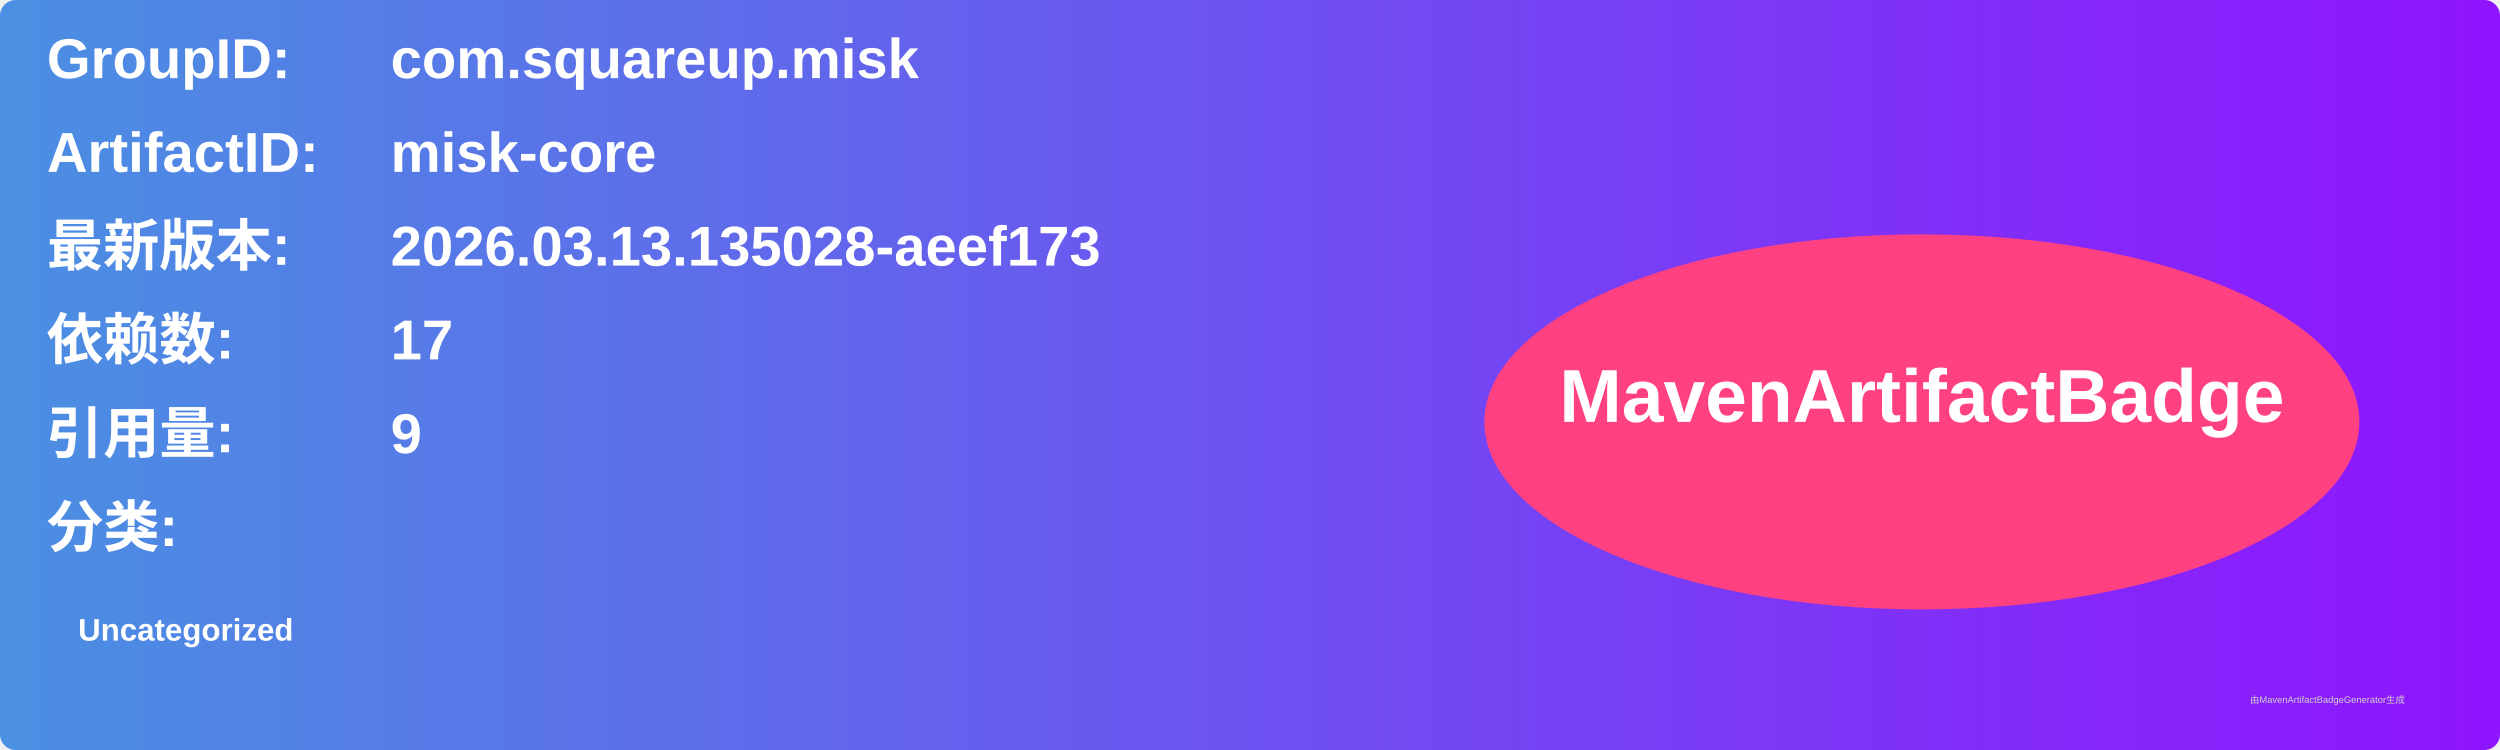
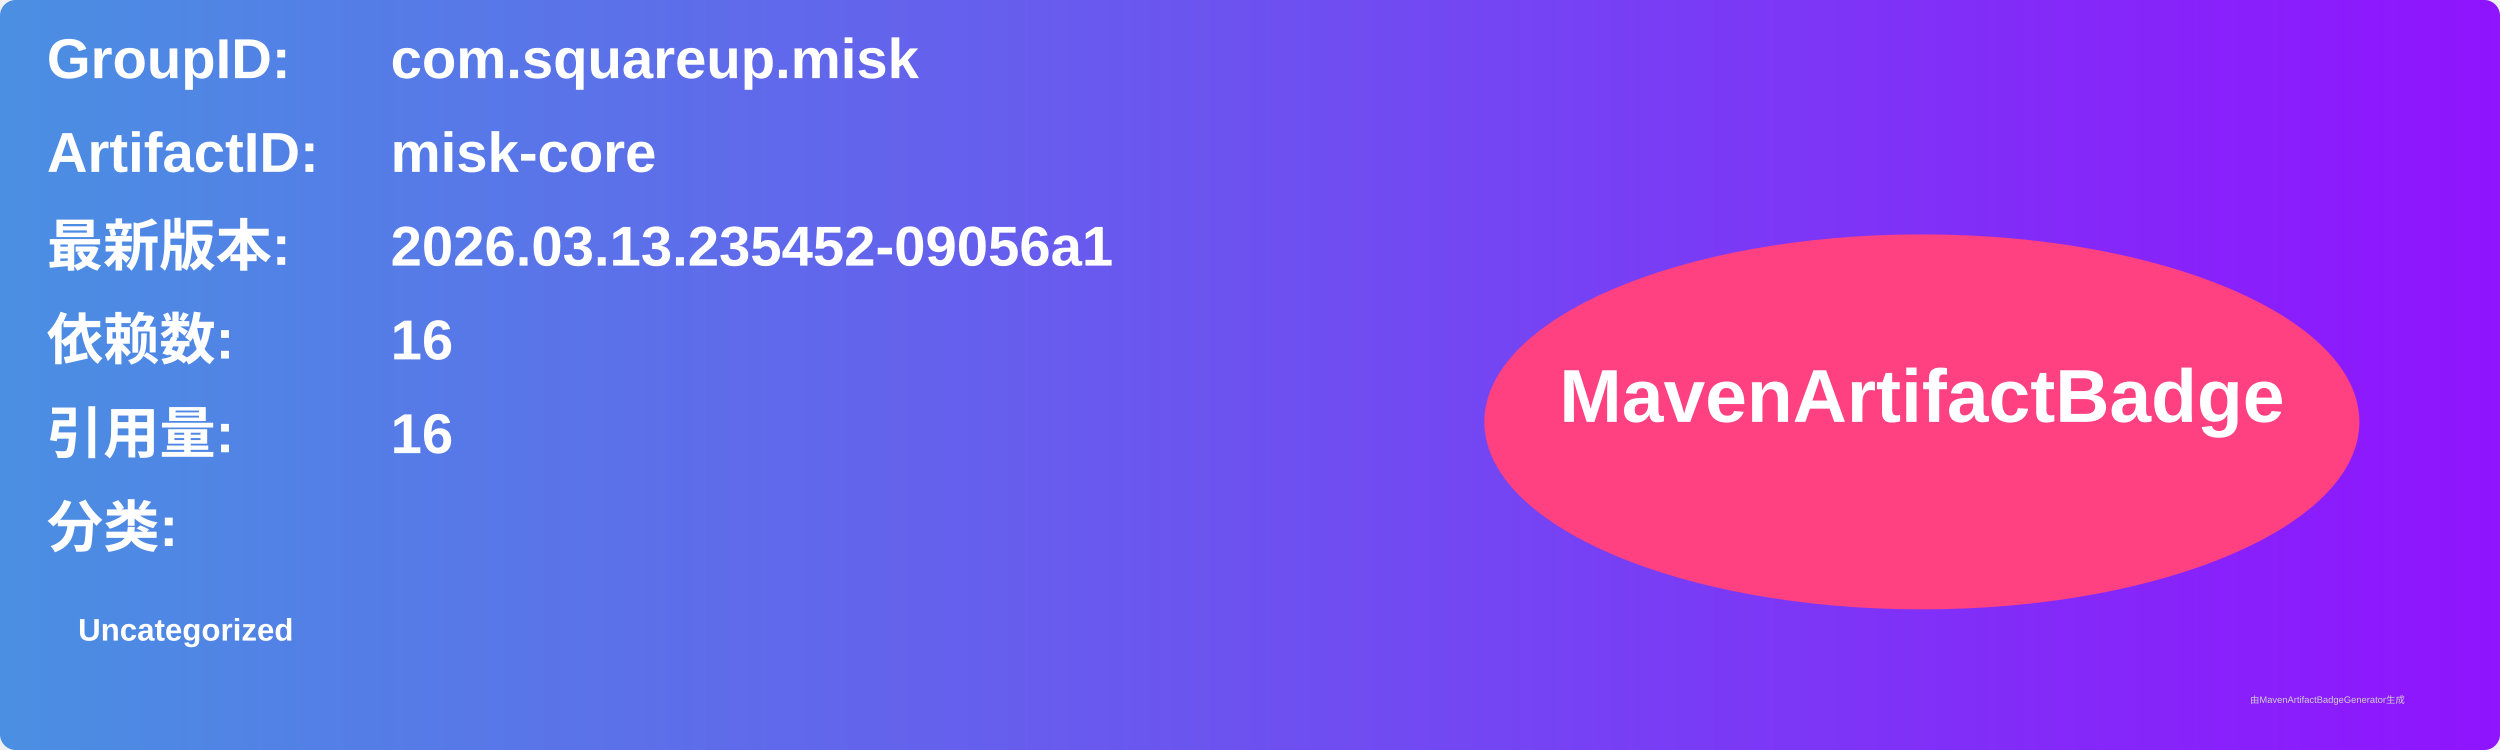
<svg xmlns="http://www.w3.org/2000/svg" width="800" height="240" viewBox="0 0 800 240">
  <linearGradient id="grad" x1="0%" y1="0%" x2="100%" y2="0%">
    <stop offset="0%" stop-color="#4a90e2" />
    <stop offset="100%" stop-color="#9013fe" />
  </linearGradient>
  <rect width="100%" height="100%" rx="5" ry="5" fill="url(#grad)" />
  <g transform="translate(15, 15)">
    <text x="0" y="10" font-family="Arial" font-size="18" fill="white" font-weight="bold" width="260">GroupID:</text>
    <text x="110" y="10" font-family="Arial" font-size="18" fill="white" font-weight="bold" width="460">com.squareup.misk</text>
    <text x="0" y="40" font-family="Arial" font-size="18" fill="white" font-weight="bold" width="260">ArtifactID:</text>
    <text x="110" y="40" font-family="Arial" font-size="18" fill="white" font-weight="bold" width="460">misk-core</text>
    <text x="0" y="70" font-family="Arial" font-size="18" fill="white" font-weight="bold">最新版本:</text>
    <text x="110" y="70" font-family="Arial" font-size="18" fill="white" font-weight="bold">
-       <tspan font-weight="bold">2026.03.13.135028-aeef173</tspan>
+       <tspan font-weight="bold">2026.03.13.235452-09056a1</tspan>
    </text>
    <text x="0" y="100" font-family="Arial" font-size="18" fill="white" font-weight="bold">依赖数: </text>
    <text x="110" y="100" font-family="Arial" font-size="18" fill="white">
-       <tspan font-weight="bold">17</tspan>
+       <tspan font-weight="bold">16</tspan>
    </text>
    <text x="0" y="130" font-family="Arial" font-size="18" fill="white" font-weight="bold">引用量: </text>
    <text x="110" y="130" font-family="Arial" font-size="18" fill="white">
-       <tspan font-weight="bold">9</tspan>
+       <tspan font-weight="bold">16</tspan>
    </text>
    <text x="0" y="160" font-family="Arial" font-size="18" fill="white" font-weight="bold">分类:</text>
    <text x="10" y="190" font-family="Arial" font-size="10" fill="white">
      <tspan font-weight="bold">Uncategorized</tspan>
    </text>
    <ellipse cx="600" cy="120" rx="140" ry="60" fill="#ff4081" />
    <text x="600" y="120" text-anchor="middle" font-family="Arial" font-size="24" fill="white" font-weight="bold">MavenArtifactBadge</text>
  </g>
  <text x="720" y="225" font-family="Arial" font-size="3" fill="#d0d0d0">由MavenArtifactBadgeGenerator生成</text>
</svg>
